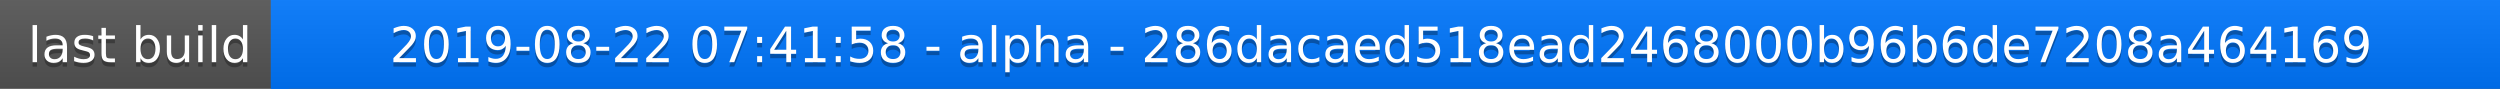
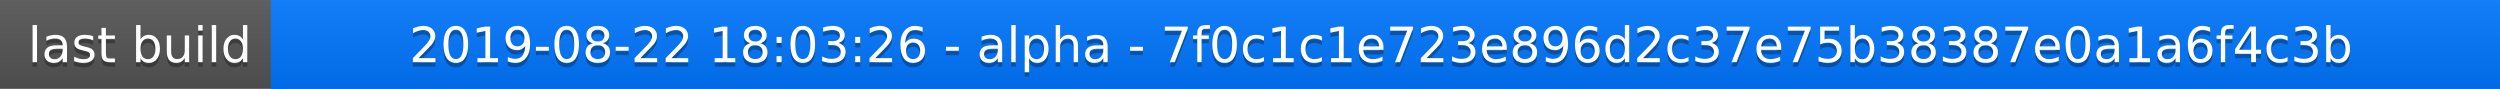
<svg xmlns="http://www.w3.org/2000/svg" width="563" height="20">
  <linearGradient id="a" x2="0" y2="100%">
    <stop offset="0" stop-color="#bbb" stop-opacity=".1" />
    <stop offset="1" stop-opacity=".1" />
  </linearGradient>
  <rect rx="0" width="563" height="20" fill="#555" />
  <rect rx="0" x="61" width="502" height="20" fill="#07f" />
  <path fill="#07f" d="M61 0h4v20h-4z" />
  <rect rx="0" width="563" height="20" fill="url(#a)" />
  <g fill="#fff" text-anchor="middle" font-family="DejaVu Sans,Verdana,Geneva,sans-serif" font-size="11">
    <text x="31.5" y="15" fill="#010101" fill-opacity=".3">last build</text>
    <text x="31.5" y="14">last build</text>
-     <text x="311" y="15" fill="#010101" fill-opacity=".3">2019-08-22 07:41:58 - alpha - 286dacaed518ead2468000b96b6de7208a464169</text>
-     <text x="311" y="14">2019-08-22 07:41:58 - alpha - 286dacaed518ead2468000b96b6de7208a464169</text>
+     <text x="311" y="15" fill="#010101" fill-opacity=".3">2019-08-22 18:03:26 - alpha - 7f0c1c1e723e896d2c37e75b38387e0a1a6f4c3b</text>
+     <text x="311" y="14">2019-08-22 18:03:26 - alpha - 7f0c1c1e723e896d2c37e75b38387e0a1a6f4c3b</text>
  </g>
</svg>
